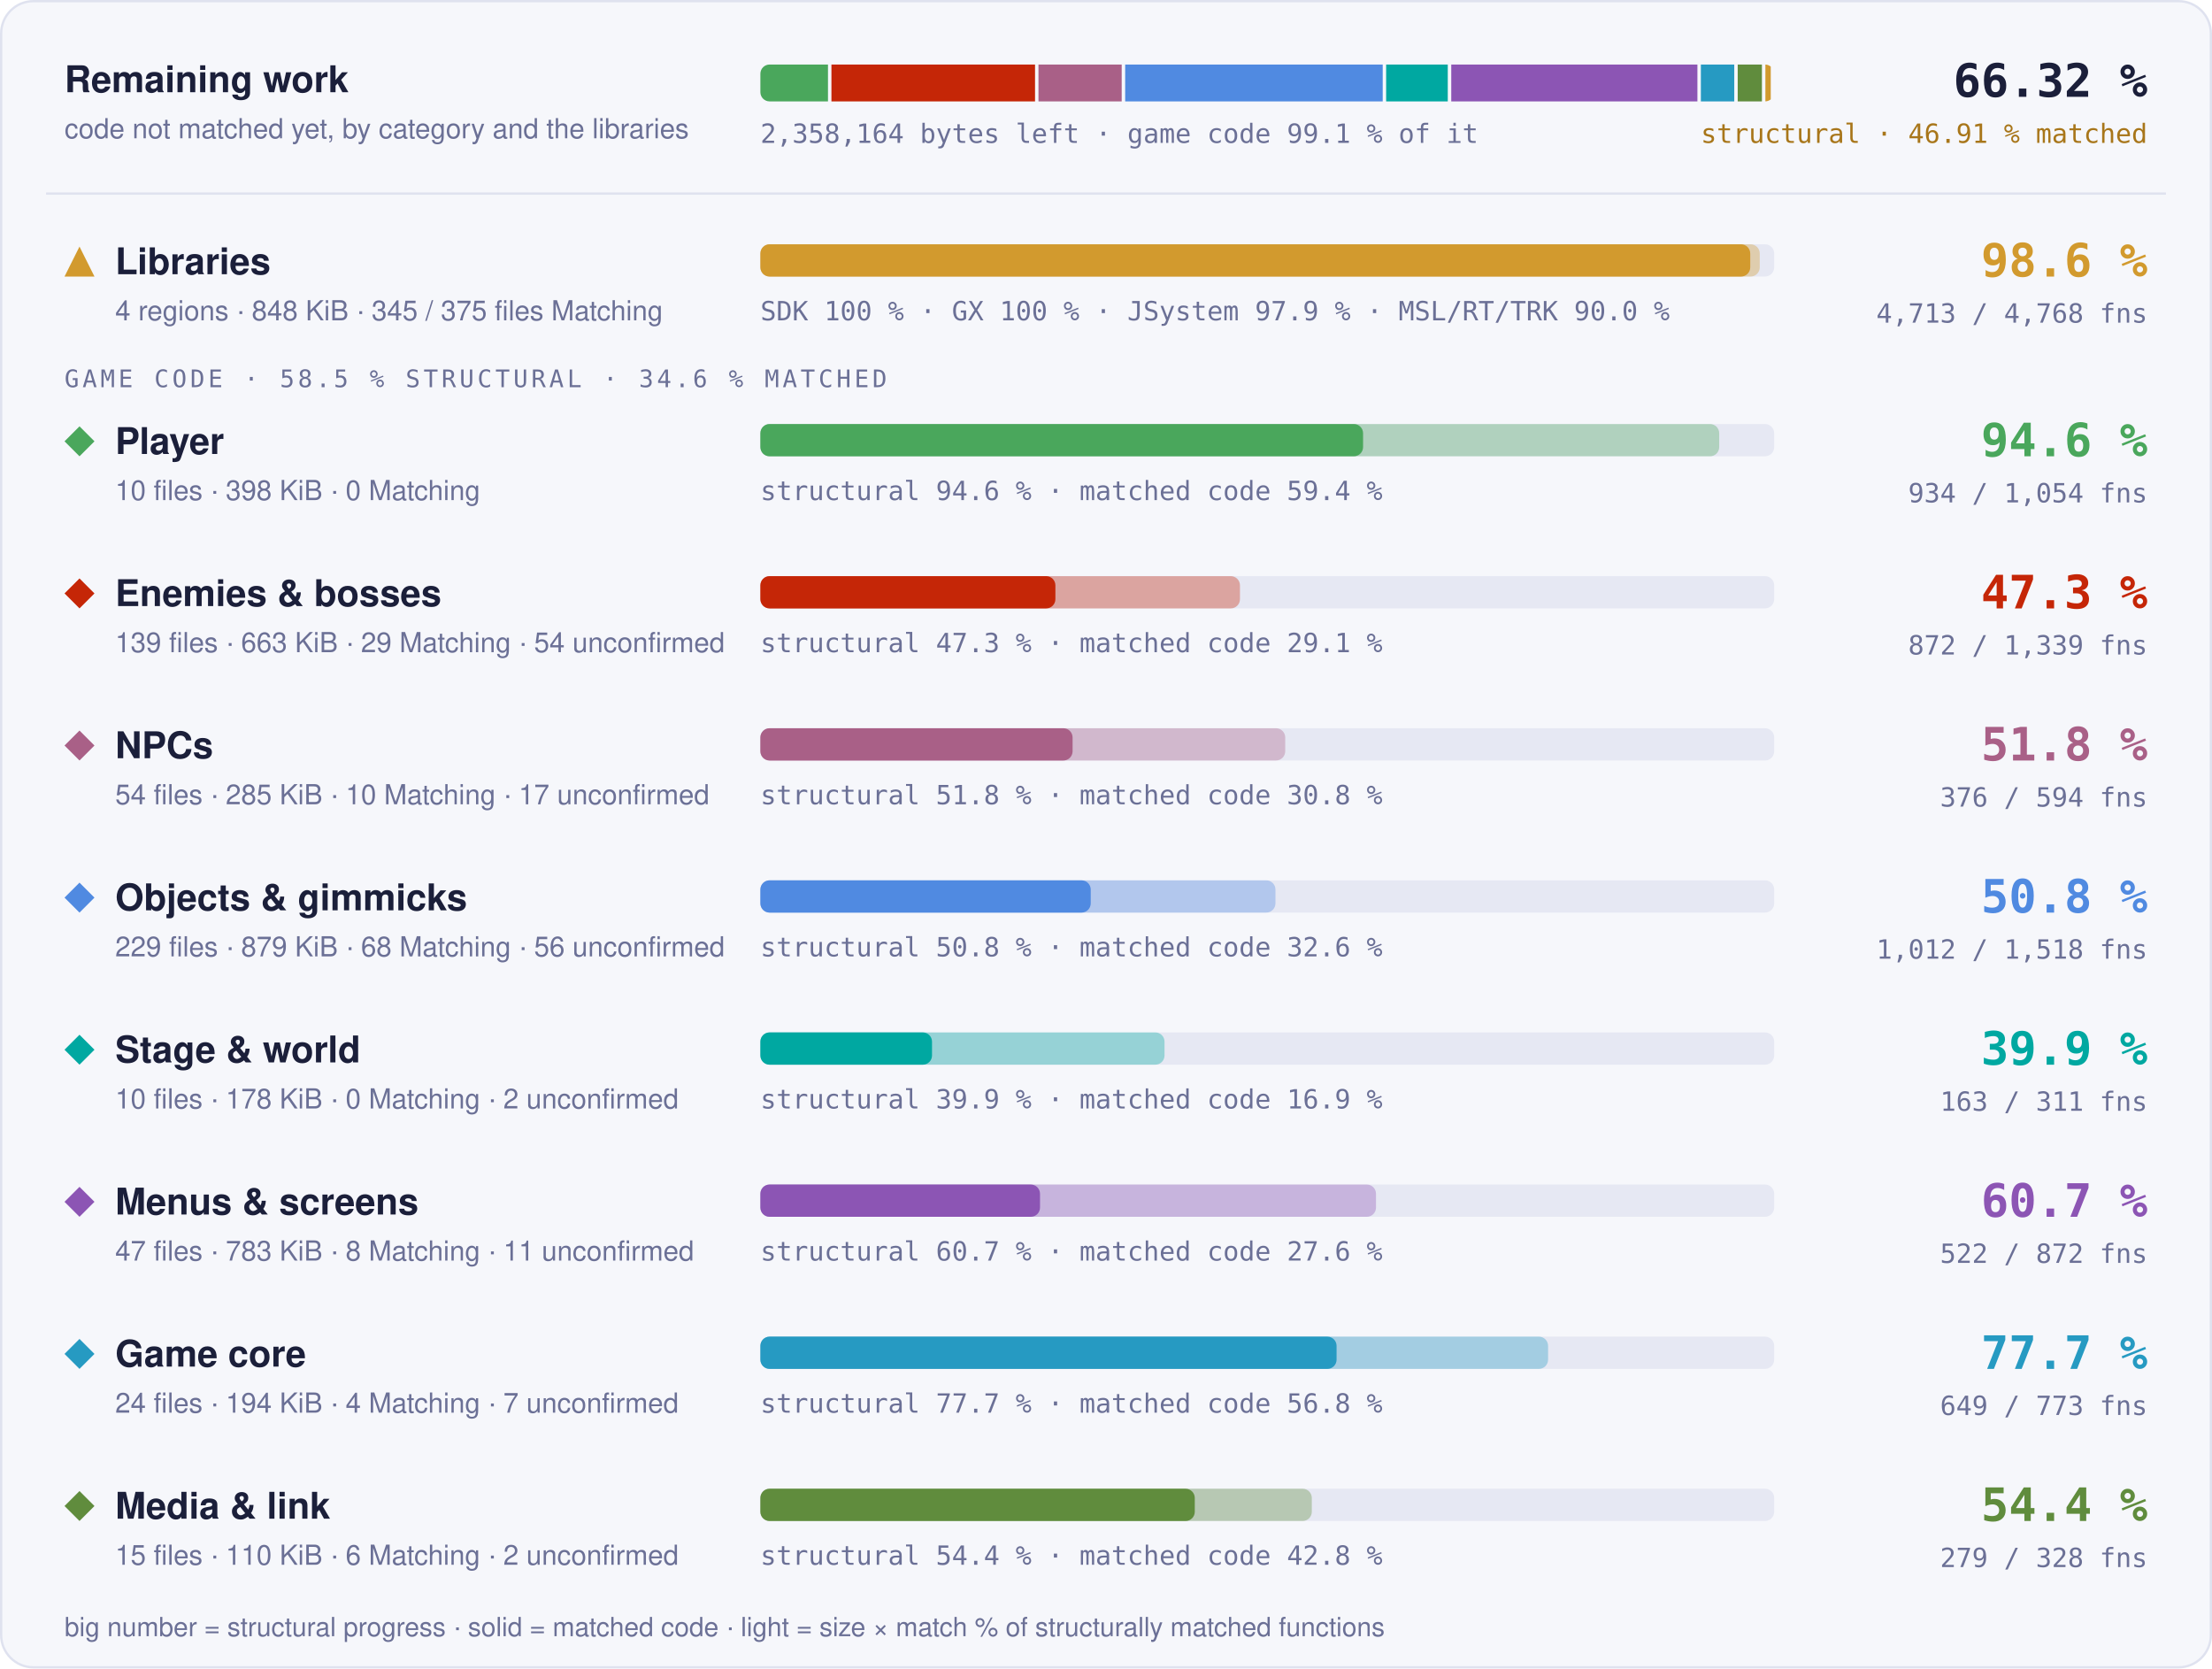
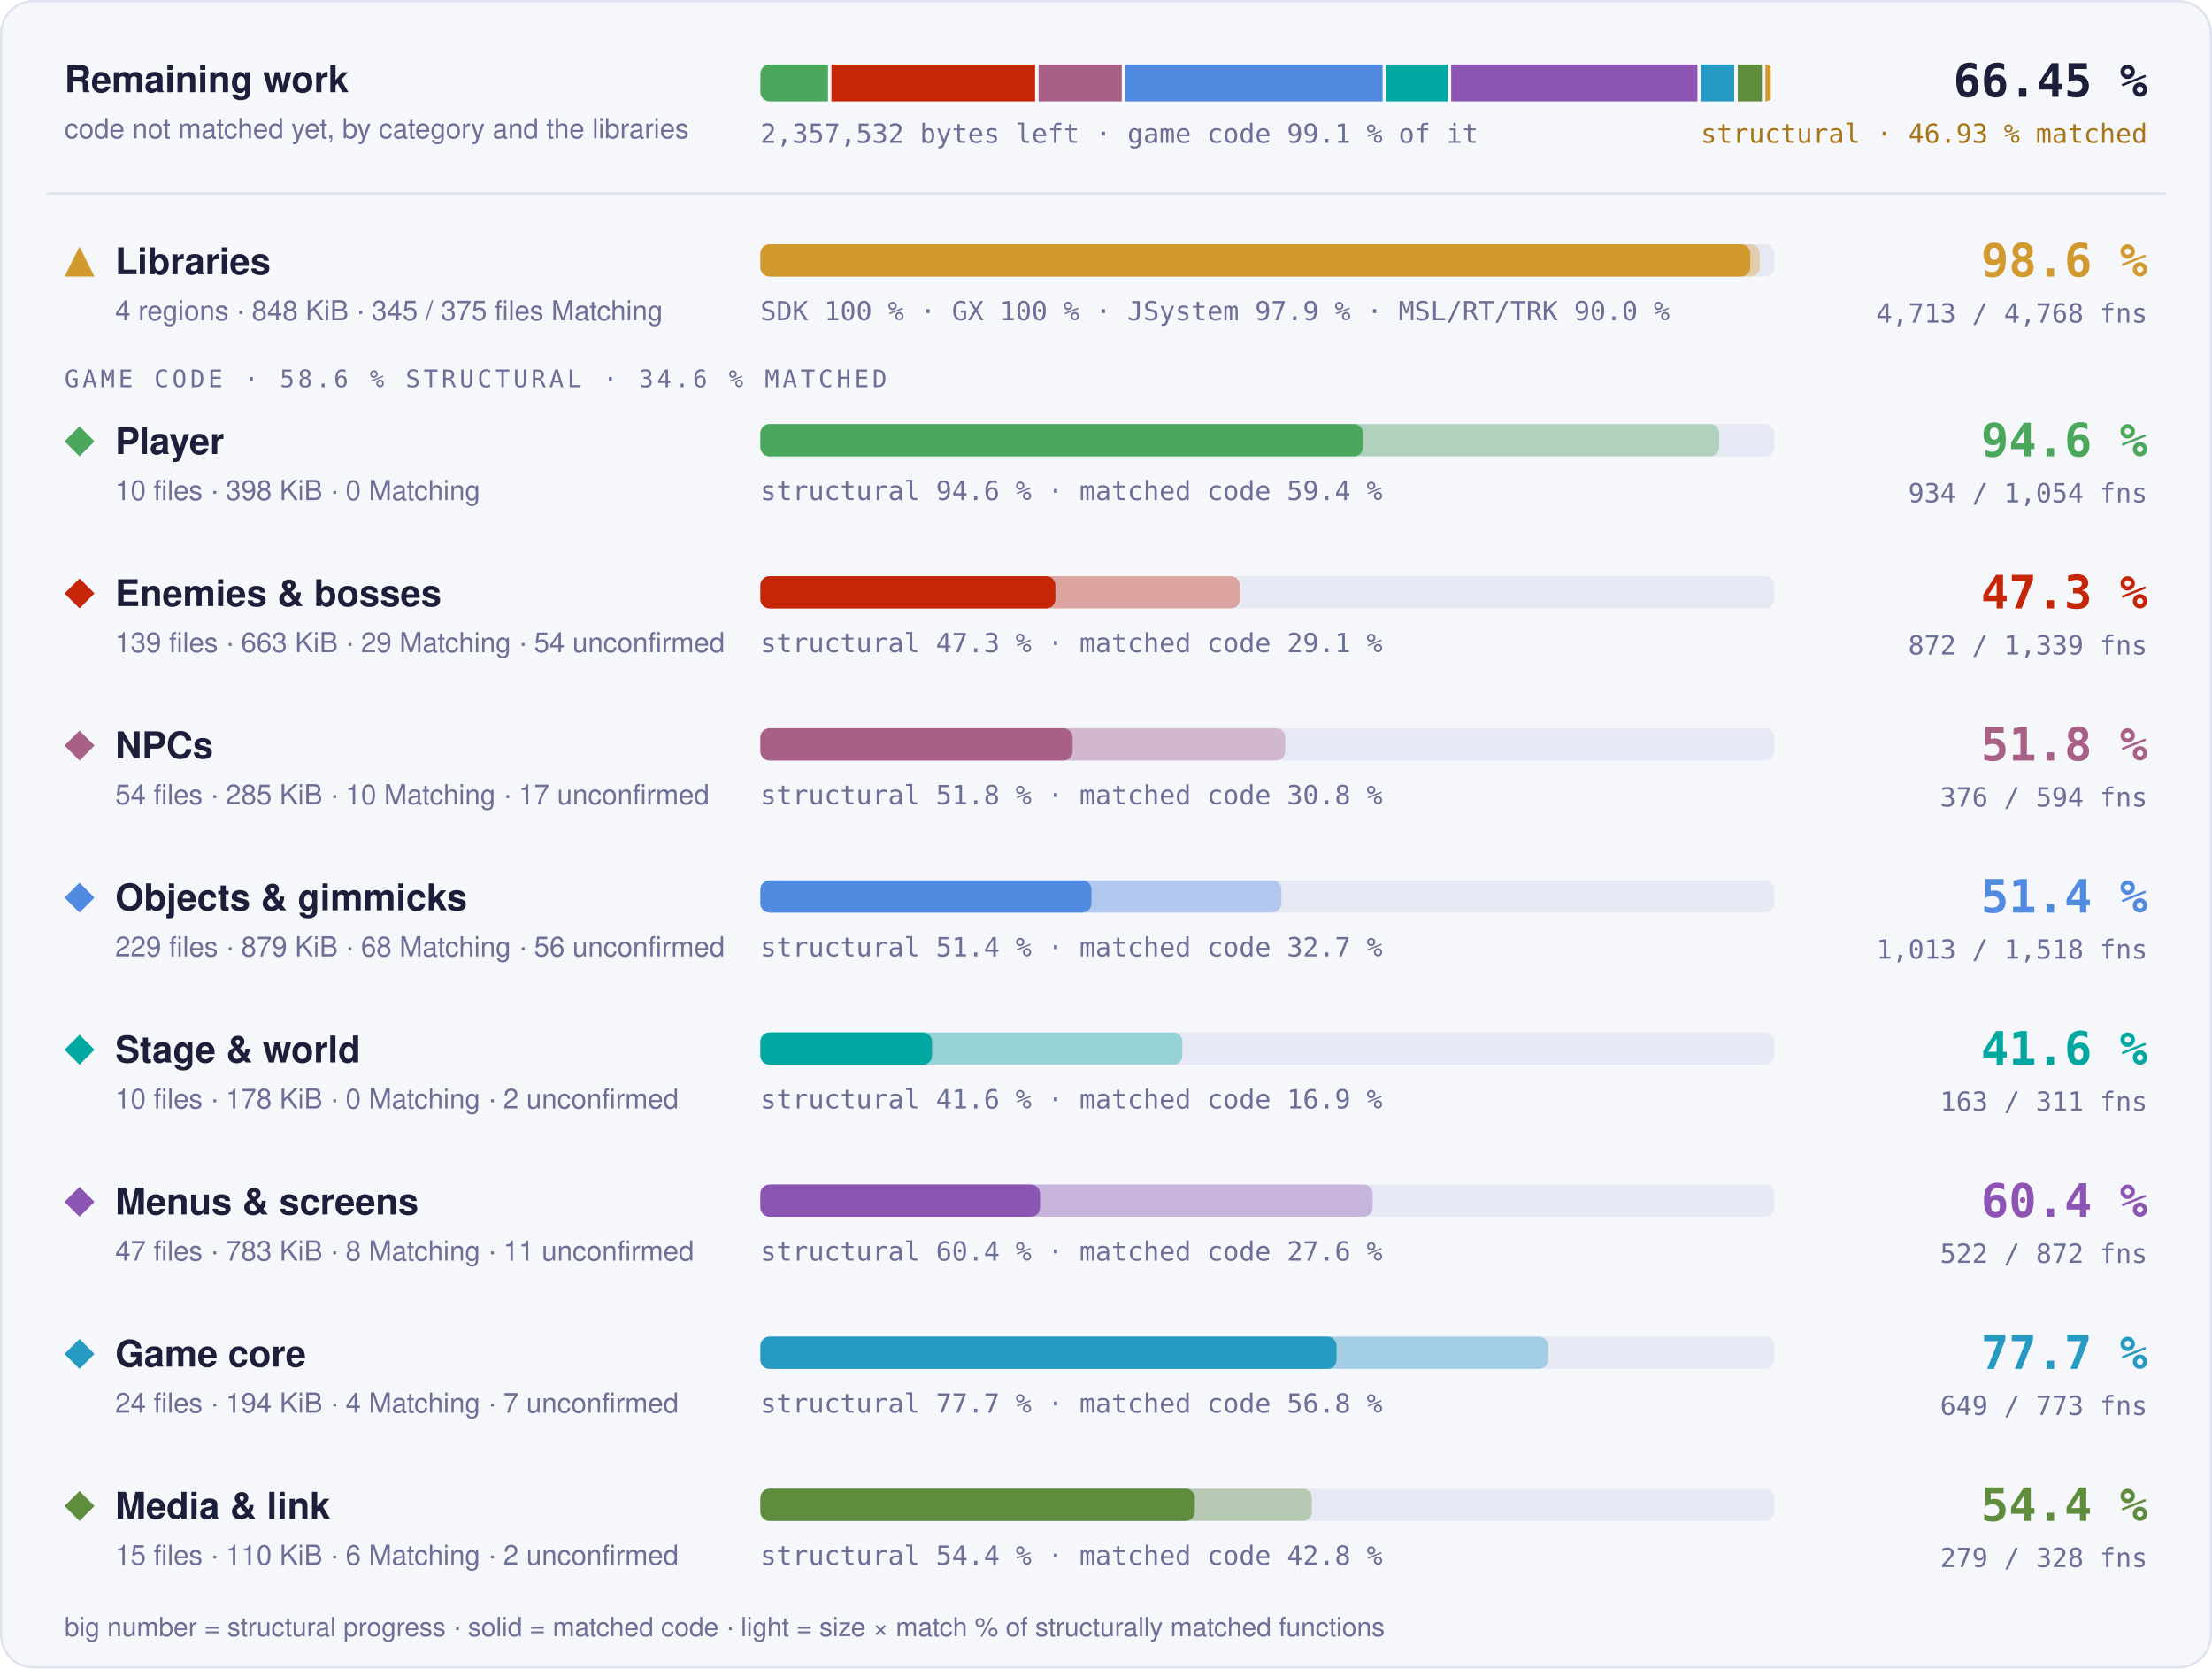
- <svg xmlns="http://www.w3.org/2000/svg" width="960" height="724" viewBox="0 0 960 724" role="img" aria-label="Progress overview: Libraries 98.6 % structural, 97.6 % matched code, 4713 of 4768 functions; Player 94.6 % structural, 59.4 % matched code, 934 of 1054 functions; Enemies &amp; bosses 47.3 % structural, 29.1 % matched code, 872 of 1339 functions; NPCs 51.8 % structural, 30.8 % matched code, 376 of 594 functions; Objects &amp; gimmicks 50.8 % structural, 32.6 % matched code, 1012 of 1518 functions; Stage &amp; world 39.9 % structural, 16.9 % matched code, 163 of 311 functions; Menus &amp; screens 60.7 % structural, 27.6 % matched code, 522 of 872 functions; Game core 77.7 % structural, 56.8 % matched code, 649 of 773 functions; Media &amp; link 54.4 % structural, 42.8 % matched code, 279 of 328 functions">
+ <svg xmlns="http://www.w3.org/2000/svg" width="960" height="724" viewBox="0 0 960 724" role="img" aria-label="Progress overview: Libraries 98.6 % structural, 97.6 % matched code, 4713 of 4768 functions; Player 94.6 % structural, 59.4 % matched code, 934 of 1054 functions; Enemies &amp; bosses 47.3 % structural, 29.1 % matched code, 872 of 1339 functions; NPCs 51.8 % structural, 30.8 % matched code, 376 of 594 functions; Objects &amp; gimmicks 51.4 % structural, 32.7 % matched code, 1013 of 1518 functions; Stage &amp; world 41.6 % structural, 16.9 % matched code, 163 of 311 functions; Menus &amp; screens 60.4 % structural, 27.6 % matched code, 522 of 872 functions; Game core 77.7 % structural, 56.8 % matched code, 649 of 773 functions; Media &amp; link 54.4 % structural, 42.8 % matched code, 279 of 328 functions">
  <style>text { font-family: -apple-system, BlinkMacSystemFont, 'Segoe UI', Helvetica, Arial, sans-serif; } .mono { font-family: ui-monospace, SFMono-Regular, 'SF Mono', Menlo, Consolas, monospace; } .grow { transform-box: fill-box; transform-origin: 0 50%; animation: grow 1.4s cubic-bezier(.2,.8,.2,1) both; } @keyframes grow { from { transform: scaleX(0); } } @media (prefers-reduced-motion: reduce) { * { animation: none !important; } }</style>
  <rect x="0.5" y="0.5" width="959" height="723" rx="14" fill="#f6f7fb" stroke="#dfe2ef" />
  <text x="28" y="40" font-size="16" font-weight="700" fill="#1b1f3a">Remaining work</text>
  <text x="28" y="60" font-size="12" fill="#6b7096">code not matched yet, by category and the libraries</text>
  <clipPath id="rw">
    <rect x="330" y="28" width="440" height="16" rx="4" />
  </clipPath>
  <g clip-path="url(#rw)">
    <rect class="grow" x="330.00" y="28" width="29.34" height="16" fill="#4aa75c" />
-     <rect class="grow" x="360.84" y="28" width="88.36" height="16" fill="#c52607" />
-     <rect class="grow" x="450.69" y="28" width="36.12" height="16" fill="#a96087" />
-     <rect class="grow" x="488.32" y="28" width="111.77" height="16" fill="#508ae1" />
-     <rect class="grow" x="601.58" y="28" width="26.75" height="16" fill="#00a8a1" />
-     <rect class="grow" x="629.84" y="28" width="106.83" height="16" fill="#8c55b4" />
-     <rect class="grow" x="738.17" y="28" width="14.49" height="16" fill="#269ac2" />
+     <rect class="grow" x="360.84" y="28" width="88.38" height="16" fill="#c52607" />
+     <rect class="grow" x="450.73" y="28" width="36.13" height="16" fill="#a96087" />
+     <rect class="grow" x="488.36" y="28" width="111.68" height="16" fill="#508ae1" />
+     <rect class="grow" x="601.54" y="28" width="26.76" height="16" fill="#00a8a1" />
+     <rect class="grow" x="629.80" y="28" width="106.86" height="16" fill="#8c55b4" />
+     <rect class="grow" x="738.16" y="28" width="14.50" height="16" fill="#269ac2" />
    <rect class="grow" x="754.16" y="28" width="10.51" height="16" fill="#608c3d" />
    <rect class="grow" x="766.17" y="28" width="2.33" height="16" fill="#d29a2e" />
  </g>
-   <text x="330" y="62" class="mono" font-size="11.5" fill="#6b7096">2,358,164 bytes left · game code 99.1 % of it</text>
-   <text x="932" y="42" text-anchor="end" class="mono" font-size="20" font-weight="700" fill="#1b1f3a">66.32 %</text>
-   <text x="932" y="62" text-anchor="end" class="mono" font-size="11.5" fill="#a8761a">structural · 46.91 % matched</text>
+   <text x="330" y="62" class="mono" font-size="11.5" fill="#6b7096">2,357,532 bytes left · game code 99.1 % of it</text>
+   <text x="932" y="42" text-anchor="end" class="mono" font-size="20" font-weight="700" fill="#1b1f3a">66.45 %</text>
+   <text x="932" y="62" text-anchor="end" class="mono" font-size="11.5" fill="#a8761a">structural · 46.93 % matched</text>
  <line x1="20" x2="940" y1="84" y2="84" stroke="#dfe2ef" />
  <g fill="#d29a2e">
    <path d="M34.5 107L41 120L28 120Z" />
  </g>
  <text x="50" y="119" font-size="16" font-weight="700" fill="#1b1f3a">Libraries</text>
  <text x="50" y="139" font-size="12" fill="#6b7096">4 regions · 848 KiB · 345 / 375 files Matching</text>
  <rect x="330" y="106" width="440" height="14" rx="4" fill="#e6e8f3" />
  <rect class="grow" style="animation-delay:0.0s" x="330" y="106" width="433.73" height="14" rx="4" fill="#d29a2e" fill-opacity="0.35" />
  <rect class="grow" style="animation-delay:0.0s" x="330" y="106" width="429.60" height="14" rx="4" fill="#d29a2e" />
  <text x="330" y="139" class="mono" font-size="11.5" fill="#6b7096">SDK 100 % · GX 100 % · JSystem 97.9 % · MSL/RT/TRK 90.0 %</text>
  <text x="932" y="120" text-anchor="end" class="mono" font-size="20" font-weight="700" fill="#d29a2e">98.6 %</text>
  <text x="932" y="140" text-anchor="end" class="mono" font-size="11.5" fill="#6b7096">4,713 / 4,768 fns</text>
-   <text x="28" y="168" class="mono" font-size="10.5" letter-spacing="0.14em" fill="#6b7096">GAME CODE · 58.5 % STRUCTURAL · 34.6 % MATCHED</text>
+   <text x="28" y="168" class="mono" font-size="10.5" letter-spacing="0.14em" fill="#6b7096">GAME CODE · 58.6 % STRUCTURAL · 34.6 % MATCHED</text>
  <g fill="#4aa75c">
    <path d="M34.5 185L41 191.5L34.5 198L28 191.5Z" />
  </g>
  <text x="50" y="197" font-size="16" font-weight="700" fill="#1b1f3a">Player</text>
  <text x="50" y="217" font-size="12" fill="#6b7096">10 files · 398 KiB · 0 Matching</text>
  <rect x="330" y="184" width="440" height="14" rx="4" fill="#e6e8f3" />
  <rect class="grow" style="animation-delay:0.1s" x="330" y="184" width="416.13" height="14" rx="4" fill="#4aa75c" fill-opacity="0.35" />
  <rect class="grow" style="animation-delay:0.1s" x="330" y="184" width="261.57" height="14" rx="4" fill="#4aa75c" />
  <text x="330" y="217" class="mono" font-size="11.5" fill="#6b7096">structural 94.6 % · matched code 59.4 %</text>
  <text x="932" y="198" text-anchor="end" class="mono" font-size="20" font-weight="700" fill="#4aa75c">94.6 %</text>
  <text x="932" y="218" text-anchor="end" class="mono" font-size="11.5" fill="#6b7096">934 / 1,054 fns</text>
  <g fill="#c52607">
    <path d="M34.5 251L41 257.5L34.5 264L28 257.5Z" />
  </g>
  <text x="50" y="263" font-size="16" font-weight="700" fill="#1b1f3a">Enemies &amp; bosses</text>
  <text x="50" y="283" font-size="12" fill="#6b7096">139 files · 663 KiB · 29 Matching · 54 unconfirmed</text>
  <rect x="330" y="250" width="440" height="14" rx="4" fill="#e6e8f3" />
  <rect class="grow" style="animation-delay:0.2s" x="330" y="250" width="208.14" height="14" rx="4" fill="#c52607" fill-opacity="0.35" />
  <rect class="grow" style="animation-delay:0.2s" x="330" y="250" width="128.04" height="14" rx="4" fill="#c52607" />
  <text x="330" y="283" class="mono" font-size="11.5" fill="#6b7096">structural 47.3 % · matched code 29.1 %</text>
  <text x="932" y="264" text-anchor="end" class="mono" font-size="20" font-weight="700" fill="#c52607">47.3 %</text>
  <text x="932" y="284" text-anchor="end" class="mono" font-size="11.5" fill="#6b7096">872 / 1,339 fns</text>
  <g fill="#a96087">
    <path d="M34.5 317L41 323.5L34.5 330L28 323.5Z" />
  </g>
  <text x="50" y="329" font-size="16" font-weight="700" fill="#1b1f3a">NPCs</text>
  <text x="50" y="349" font-size="12" fill="#6b7096">54 files · 285 KiB · 10 Matching · 17 unconfirmed</text>
  <rect x="330" y="316" width="440" height="14" rx="4" fill="#e6e8f3" />
  <rect class="grow" style="animation-delay:0.3s" x="330" y="316" width="227.78" height="14" rx="4" fill="#a96087" fill-opacity="0.35" />
  <rect class="grow" style="animation-delay:0.3s" x="330" y="316" width="135.50" height="14" rx="4" fill="#a96087" />
  <text x="330" y="349" class="mono" font-size="11.5" fill="#6b7096">structural 51.8 % · matched code 30.8 %</text>
  <text x="932" y="330" text-anchor="end" class="mono" font-size="20" font-weight="700" fill="#a96087">51.8 %</text>
  <text x="932" y="350" text-anchor="end" class="mono" font-size="11.5" fill="#6b7096">376 / 594 fns</text>
  <g fill="#508ae1">
    <path d="M34.5 383L41 389.5L34.5 396L28 389.5Z" />
  </g>
  <text x="50" y="395" font-size="16" font-weight="700" fill="#1b1f3a">Objects &amp; gimmicks</text>
  <text x="50" y="415" font-size="12" fill="#6b7096">229 files · 879 KiB · 68 Matching · 56 unconfirmed</text>
  <rect x="330" y="382" width="440" height="14" rx="4" fill="#e6e8f3" />
-   <rect class="grow" style="animation-delay:0.4s" x="330" y="382" width="223.54" height="14" rx="4" fill="#508ae1" fill-opacity="0.35" />
-   <rect class="grow" style="animation-delay:0.4s" x="330" y="382" width="143.37" height="14" rx="4" fill="#508ae1" />
-   <text x="330" y="415" class="mono" font-size="11.5" fill="#6b7096">structural 50.8 % · matched code 32.6 %</text>
-   <text x="932" y="396" text-anchor="end" class="mono" font-size="20" font-weight="700" fill="#508ae1">50.8 %</text>
-   <text x="932" y="416" text-anchor="end" class="mono" font-size="11.5" fill="#6b7096">1,012 / 1,518 fns</text>
+   <rect class="grow" style="animation-delay:0.4s" x="330" y="382" width="226.12" height="14" rx="4" fill="#508ae1" fill-opacity="0.35" />
+   <rect class="grow" style="animation-delay:0.4s" x="330" y="382" width="143.67" height="14" rx="4" fill="#508ae1" />
+   <text x="330" y="415" class="mono" font-size="11.5" fill="#6b7096">structural 51.4 % · matched code 32.7 %</text>
+   <text x="932" y="396" text-anchor="end" class="mono" font-size="20" font-weight="700" fill="#508ae1">51.4 %</text>
+   <text x="932" y="416" text-anchor="end" class="mono" font-size="11.5" fill="#6b7096">1,013 / 1,518 fns</text>
  <g fill="#00a8a1">
    <path d="M34.5 449L41 455.5L34.5 462L28 455.5Z" />
  </g>
  <text x="50" y="461" font-size="16" font-weight="700" fill="#1b1f3a">Stage &amp; world</text>
  <text x="50" y="481" font-size="12" fill="#6b7096">10 files · 178 KiB · 0 Matching · 2 unconfirmed</text>
  <rect x="330" y="448" width="440" height="14" rx="4" fill="#e6e8f3" />
-   <rect class="grow" style="animation-delay:0.5s" x="330" y="448" width="175.40" height="14" rx="4" fill="#00a8a1" fill-opacity="0.35" />
+   <rect class="grow" style="animation-delay:0.5s" x="330" y="448" width="183.13" height="14" rx="4" fill="#00a8a1" fill-opacity="0.35" />
  <rect class="grow" style="animation-delay:0.5s" x="330" y="448" width="74.49" height="14" rx="4" fill="#00a8a1" />
-   <text x="330" y="481" class="mono" font-size="11.5" fill="#6b7096">structural 39.9 % · matched code 16.9 %</text>
-   <text x="932" y="462" text-anchor="end" class="mono" font-size="20" font-weight="700" fill="#00a8a1">39.9 %</text>
+   <text x="330" y="481" class="mono" font-size="11.5" fill="#6b7096">structural 41.6 % · matched code 16.9 %</text>
+   <text x="932" y="462" text-anchor="end" class="mono" font-size="20" font-weight="700" fill="#00a8a1">41.6 %</text>
  <text x="932" y="482" text-anchor="end" class="mono" font-size="11.5" fill="#6b7096">163 / 311 fns</text>
  <g fill="#8c55b4">
    <path d="M34.5 515L41 521.5L34.5 528L28 521.5Z" />
  </g>
  <text x="50" y="527" font-size="16" font-weight="700" fill="#1b1f3a">Menus &amp; screens</text>
  <text x="50" y="547" font-size="12" fill="#6b7096">47 files · 783 KiB · 8 Matching · 11 unconfirmed</text>
  <rect x="330" y="514" width="440" height="14" rx="4" fill="#e6e8f3" />
-   <rect class="grow" style="animation-delay:0.6s" x="330" y="514" width="267.18" height="14" rx="4" fill="#8c55b4" fill-opacity="0.35" />
+   <rect class="grow" style="animation-delay:0.6s" x="330" y="514" width="265.73" height="14" rx="4" fill="#8c55b4" fill-opacity="0.35" />
  <rect class="grow" style="animation-delay:0.6s" x="330" y="514" width="121.36" height="14" rx="4" fill="#8c55b4" />
-   <text x="330" y="547" class="mono" font-size="11.5" fill="#6b7096">structural 60.7 % · matched code 27.6 %</text>
-   <text x="932" y="528" text-anchor="end" class="mono" font-size="20" font-weight="700" fill="#8c55b4">60.7 %</text>
+   <text x="330" y="547" class="mono" font-size="11.5" fill="#6b7096">structural 60.4 % · matched code 27.6 %</text>
+   <text x="932" y="528" text-anchor="end" class="mono" font-size="20" font-weight="700" fill="#8c55b4">60.4 %</text>
  <text x="932" y="548" text-anchor="end" class="mono" font-size="11.5" fill="#6b7096">522 / 872 fns</text>
  <g fill="#269ac2">
    <path d="M34.5 581L41 587.5L34.5 594L28 587.5Z" />
  </g>
  <text x="50" y="593" font-size="16" font-weight="700" fill="#1b1f3a">Game core</text>
  <text x="50" y="613" font-size="12" fill="#6b7096">24 files · 194 KiB · 4 Matching · 7 unconfirmed</text>
  <rect x="330" y="580" width="440" height="14" rx="4" fill="#e6e8f3" />
  <rect class="grow" style="animation-delay:0.7s" x="330" y="580" width="341.86" height="14" rx="4" fill="#269ac2" fill-opacity="0.35" />
  <rect class="grow" style="animation-delay:0.7s" x="330" y="580" width="250.07" height="14" rx="4" fill="#269ac2" />
  <text x="330" y="613" class="mono" font-size="11.5" fill="#6b7096">structural 77.7 % · matched code 56.8 %</text>
  <text x="932" y="594" text-anchor="end" class="mono" font-size="20" font-weight="700" fill="#269ac2">77.7 %</text>
  <text x="932" y="614" text-anchor="end" class="mono" font-size="11.5" fill="#6b7096">649 / 773 fns</text>
  <g fill="#608c3d">
    <path d="M34.5 647L41 653.5L34.5 660L28 653.5Z" />
  </g>
  <text x="50" y="659" font-size="16" font-weight="700" fill="#1b1f3a">Media &amp; link</text>
  <text x="50" y="679" font-size="12" fill="#6b7096">15 files · 110 KiB · 6 Matching · 2 unconfirmed</text>
  <rect x="330" y="646" width="440" height="14" rx="4" fill="#e6e8f3" />
  <rect class="grow" style="animation-delay:0.8s" x="330" y="646" width="239.32" height="14" rx="4" fill="#608c3d" fill-opacity="0.35" />
  <rect class="grow" style="animation-delay:0.8s" x="330" y="646" width="188.53" height="14" rx="4" fill="#608c3d" />
  <text x="330" y="679" class="mono" font-size="11.5" fill="#6b7096">structural 54.4 % · matched code 42.8 %</text>
  <text x="932" y="660" text-anchor="end" class="mono" font-size="20" font-weight="700" fill="#608c3d">54.4 %</text>
  <text x="932" y="680" text-anchor="end" class="mono" font-size="11.5" fill="#6b7096">279 / 328 fns</text>
  <text x="28" y="710" font-size="11.5" fill="#6b7096">big number = structural progress · solid = matched code · light = size × match % of structurally matched functions</text>
</svg>
